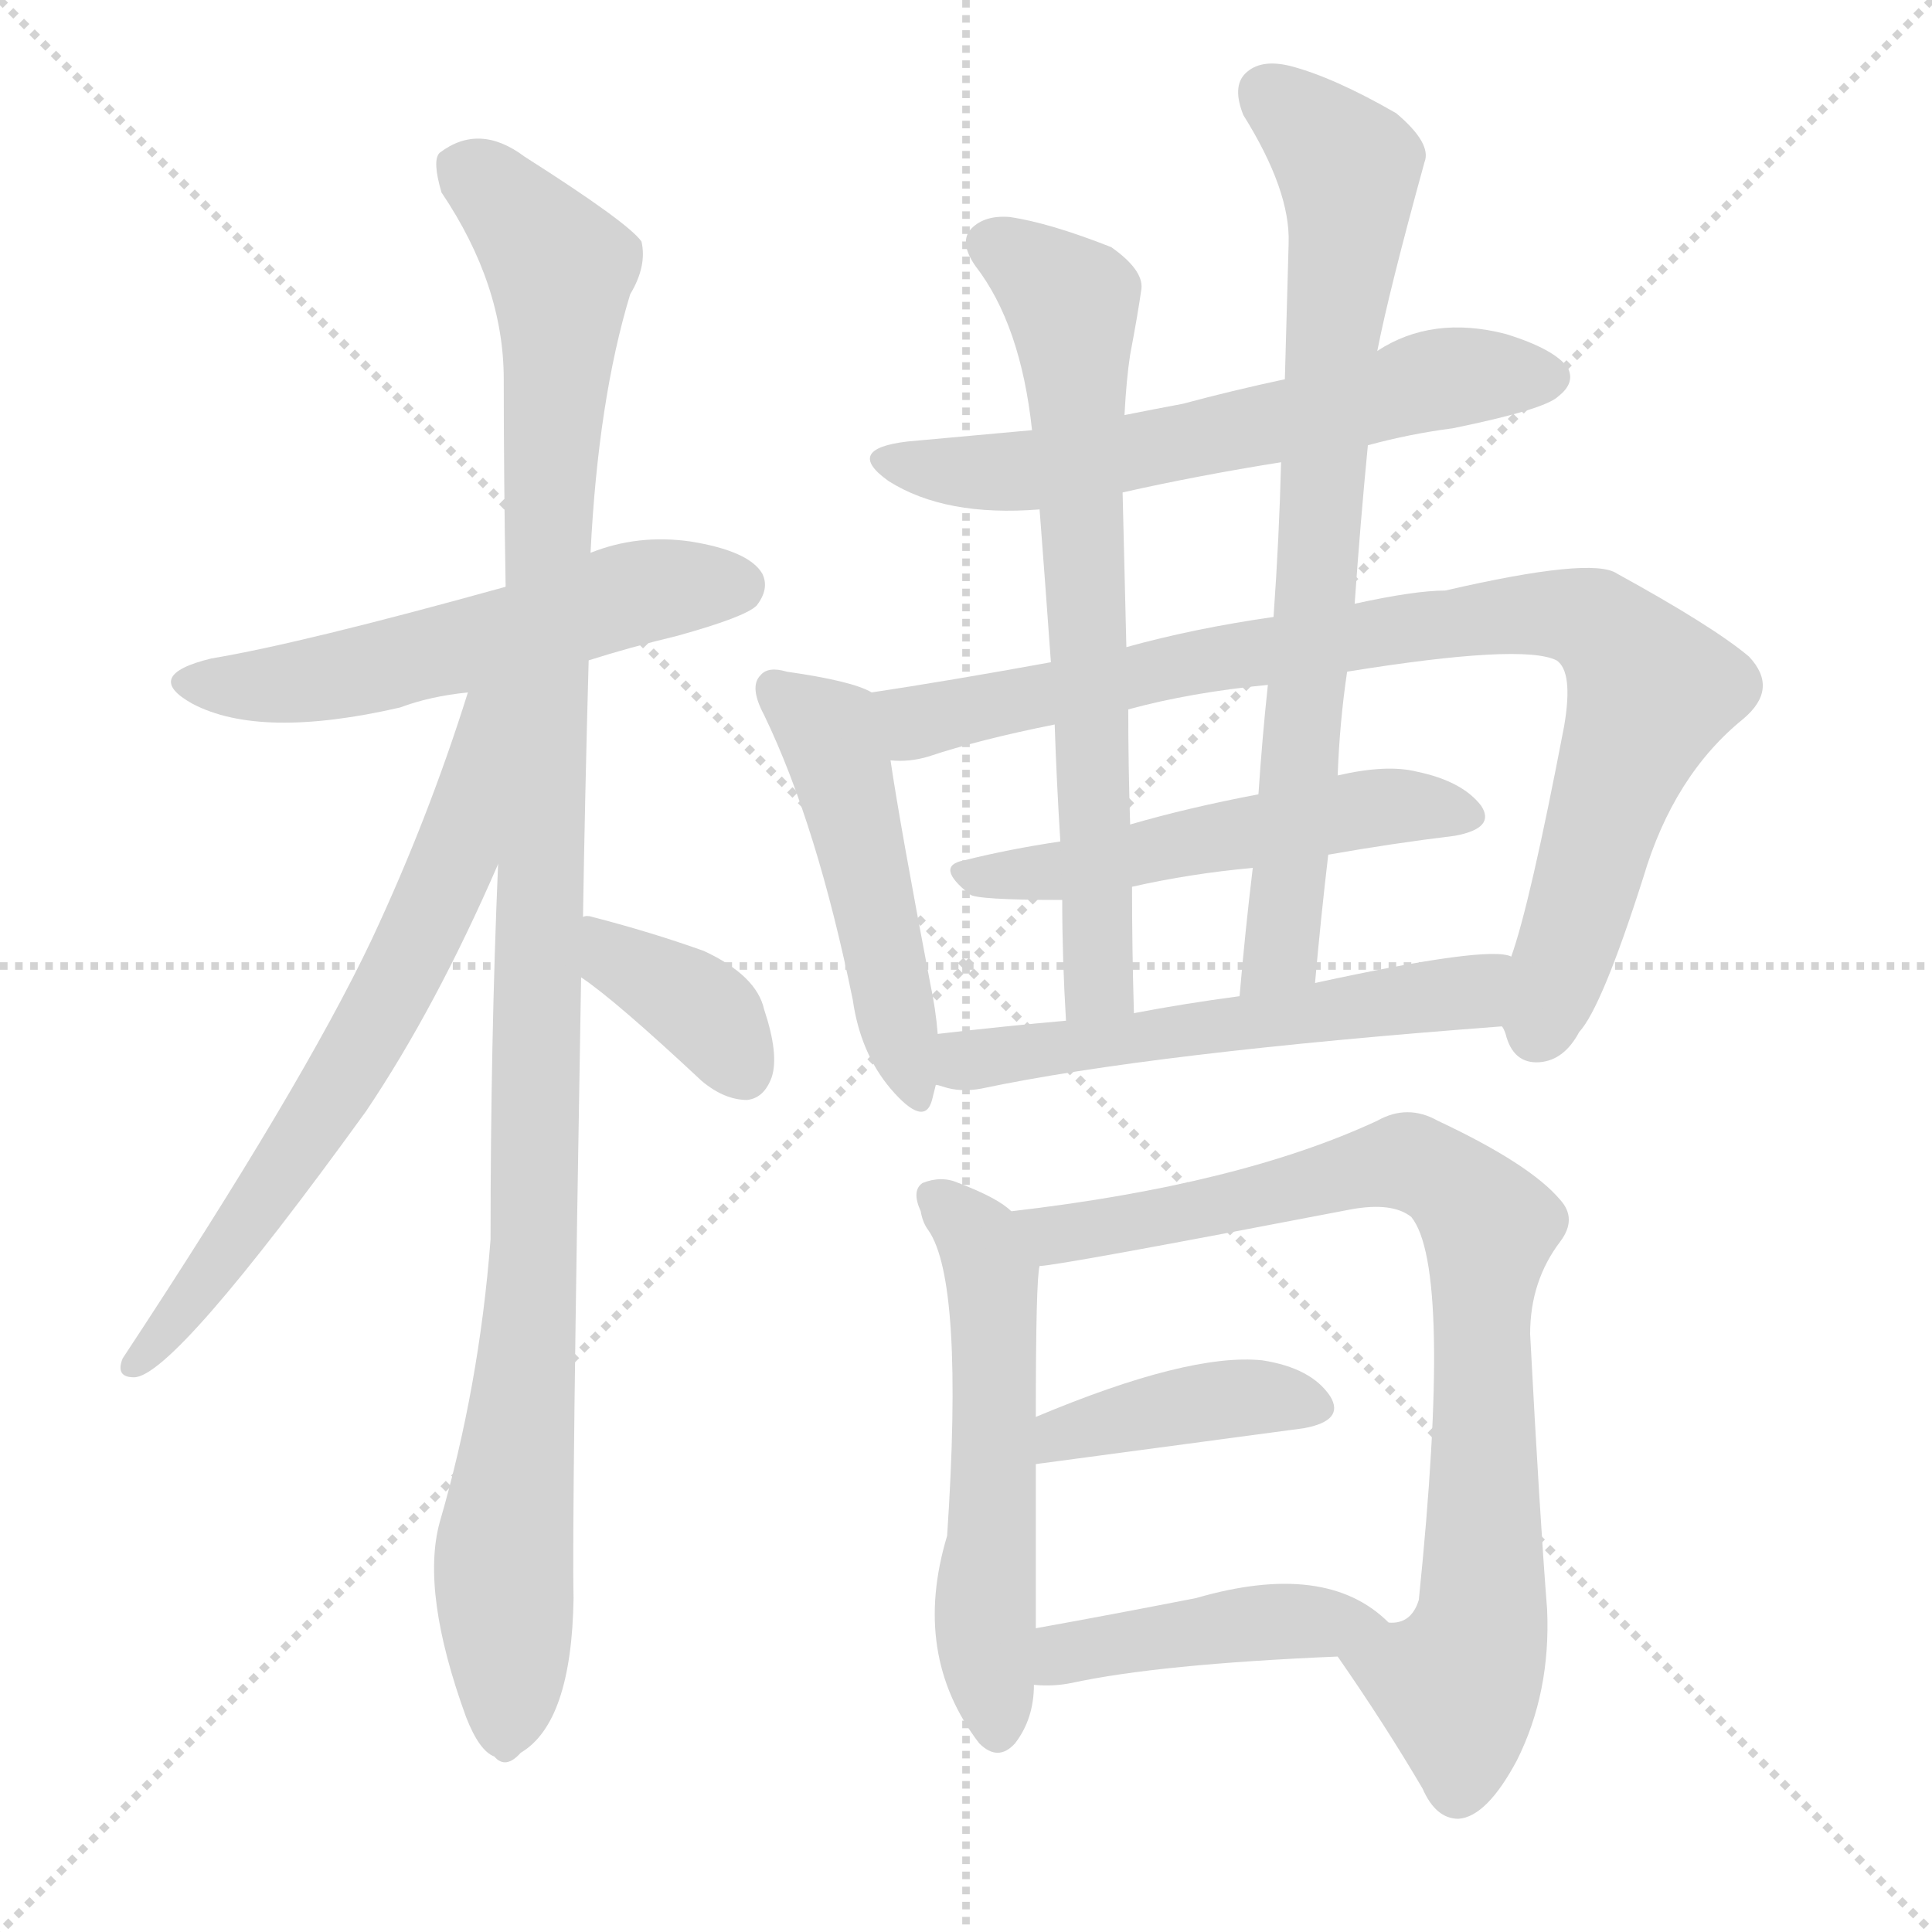
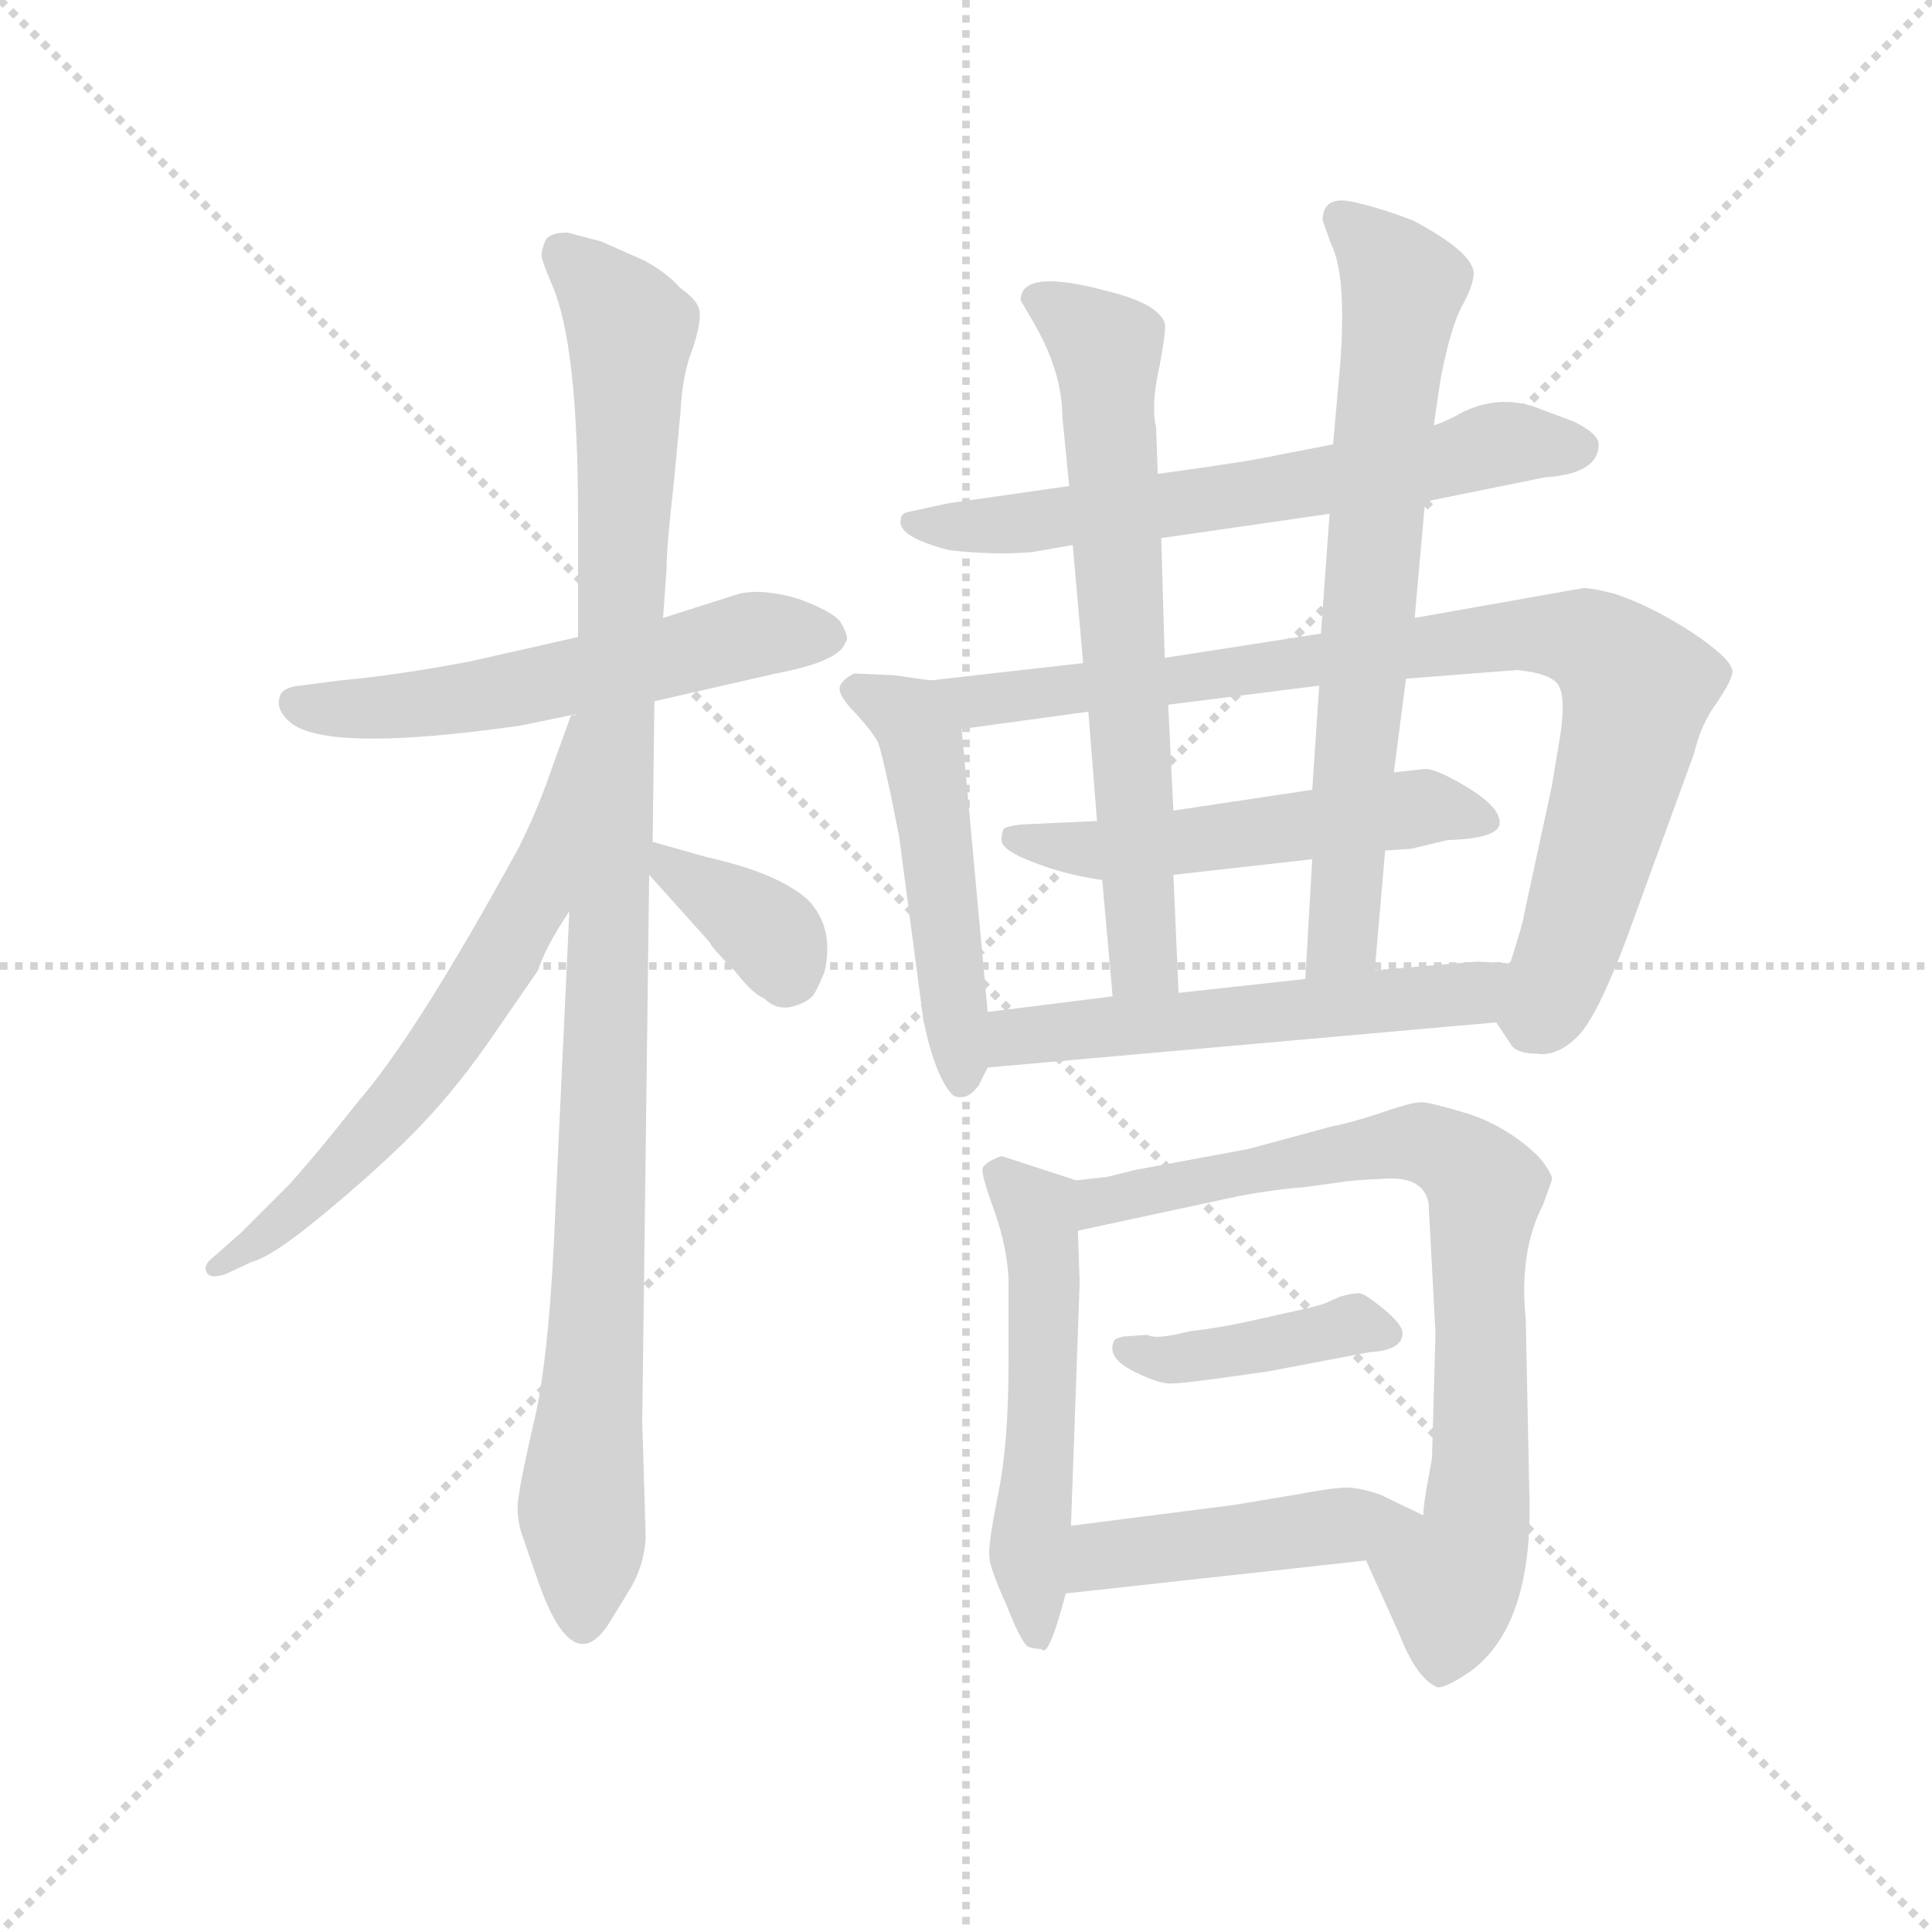
<svg xmlns="http://www.w3.org/2000/svg" version="1.1" viewBox="0 0 1024 1024">
  <g stroke="lightgray" stroke-dasharray="1,1" stroke-width="1" transform="scale(4, 4)">
    <line x1="0" y1="0" x2="256" y2="256" />
    <line x1="256" y1="0" x2="0" y2="256" />
    <line x1="128" y1="0" x2="128" y2="256" />
    <line x1="0" y1="128" x2="256" y2="128" />
  </g>
-   <g transform="scale(1, -1) translate(0, -900)">
+   <g transform="scale(0.92, -0.92) translate(60, -830)">
    <style type="text/css">
      
        @keyframes keyframes0 {
          from {
            stroke: blue;
-             stroke-dashoffset: 550;
+             stroke-dashoffset: 565;
+             stroke-width: 128;
+           }
+           65% {
+             animation-timing-function: step-end;
+             stroke: blue;
+             stroke-dashoffset: 0;
+             stroke-width: 128;
+           }
+           to {
+             stroke: black;
+             stroke-width: 1024;
+           }
+         }
+         #make-me-a-hanzi-animation-0 {
+           animation: keyframes0 0.71s both;
+           animation-delay: 0s;
+           animation-timing-function: linear;
+         }
+       
+         @keyframes keyframes1 {
+           from {
+             stroke: blue;
+             stroke-dashoffset: 1058;
+             stroke-width: 128;
+           }
+           77% {
+             animation-timing-function: step-end;
+             stroke: blue;
+             stroke-dashoffset: 0;
+             stroke-width: 128;
+           }
+           to {
+             stroke: black;
+             stroke-width: 1024;
+           }
+         }
+         #make-me-a-hanzi-animation-1 {
+           animation: keyframes1 1.111s both;
+           animation-delay: 0.71s;
+           animation-timing-function: linear;
+         }
+       
+         @keyframes keyframes2 {
+           from {
+             stroke: blue;
+             stroke-dashoffset: 640;
+             stroke-width: 128;
+           }
+           68% {
+             animation-timing-function: step-end;
+             stroke: blue;
+             stroke-dashoffset: 0;
+             stroke-width: 128;
+           }
+           to {
+             stroke: black;
+             stroke-width: 1024;
+           }
+         }
+         #make-me-a-hanzi-animation-2 {
+           animation: keyframes2 0.771s both;
+           animation-delay: 1.821s;
+           animation-timing-function: linear;
+         }
+       
+         @keyframes keyframes3 {
+           from {
+             stroke: blue;
+             stroke-dashoffset: 364;
+             stroke-width: 128;
+           }
+           54% {
+             animation-timing-function: step-end;
+             stroke: blue;
+             stroke-dashoffset: 0;
+             stroke-width: 128;
+           }
+           to {
+             stroke: black;
+             stroke-width: 1024;
+           }
+         }
+         #make-me-a-hanzi-animation-3 {
+           animation: keyframes3 0.546s both;
+           animation-delay: 2.592s;
+           animation-timing-function: linear;
+         }
+       
+         @keyframes keyframes4 {
+           from {
+             stroke: blue;
+             stroke-dashoffset: 646;
+             stroke-width: 128;
+           }
+           68% {
+             animation-timing-function: step-end;
+             stroke: blue;
+             stroke-dashoffset: 0;
+             stroke-width: 128;
+           }
+           to {
+             stroke: black;
+             stroke-width: 1024;
+           }
+         }
+         #make-me-a-hanzi-animation-4 {
+           animation: keyframes4 0.776s both;
+           animation-delay: 3.138s;
+           animation-timing-function: linear;
+         }
+       
+         @keyframes keyframes5 {
+           from {
+             stroke: blue;
+             stroke-dashoffset: 501;
+             stroke-width: 128;
+           }
+           62% {
+             animation-timing-function: step-end;
+             stroke: blue;
+             stroke-dashoffset: 0;
+             stroke-width: 128;
+           }
+           to {
+             stroke: black;
+             stroke-width: 1024;
+           }
+         }
+         #make-me-a-hanzi-animation-5 {
+           animation: keyframes5 0.658s both;
+           animation-delay: 3.914s;
+           animation-timing-function: linear;
+         }
+       
+         @keyframes keyframes6 {
+           from {
+             stroke: blue;
+             stroke-dashoffset: 877;
+             stroke-width: 128;
+           }
+           74% {
+             animation-timing-function: step-end;
+             stroke: blue;
+             stroke-dashoffset: 0;
+             stroke-width: 128;
+           }
+           to {
+             stroke: black;
+             stroke-width: 1024;
+           }
+         }
+         #make-me-a-hanzi-animation-6 {
+           animation: keyframes6 0.964s both;
+           animation-delay: 4.571s;
+           animation-timing-function: linear;
+         }
+       
+         @keyframes keyframes7 {
+           from {
+             stroke: blue;
+             stroke-dashoffset: 529;
+             stroke-width: 128;
+           }
+           63% {
+             animation-timing-function: step-end;
+             stroke: blue;
+             stroke-dashoffset: 0;
+             stroke-width: 128;
+           }
+           to {
+             stroke: black;
+             stroke-width: 1024;
+           }
+         }
+         #make-me-a-hanzi-animation-7 {
+           animation: keyframes7 0.681s both;
+           animation-delay: 5.535s;
+           animation-timing-function: linear;
+         }
+       
+         @keyframes keyframes8 {
+           from {
+             stroke: blue;
+             stroke-dashoffset: 675;
+             stroke-width: 128;
+           }
+           69% {
+             animation-timing-function: step-end;
+             stroke: blue;
+             stroke-dashoffset: 0;
+             stroke-width: 128;
+           }
+           to {
+             stroke: black;
+             stroke-width: 1024;
+           }
+         }
+         #make-me-a-hanzi-animation-8 {
+           animation: keyframes8 0.799s both;
+           animation-delay: 6.215s;
+           animation-timing-function: linear;
+         }
+       
+         @keyframes keyframes9 {
+           from {
+             stroke: blue;
+             stroke-dashoffset: 708;
+             stroke-width: 128;
+           }
+           70% {
+             animation-timing-function: step-end;
+             stroke: blue;
+             stroke-dashoffset: 0;
+             stroke-width: 128;
+           }
+           to {
+             stroke: black;
+             stroke-width: 1024;
+           }
+         }
+         #make-me-a-hanzi-animation-9 {
+           animation: keyframes9 0.826s both;
+           animation-delay: 7.015s;
+           animation-timing-function: linear;
+         }
+       
+         @keyframes keyframes10 {
+           from {
+             stroke: blue;
+             stroke-dashoffset: 554;
            stroke-width: 128;
          }
          64% {
            animation-timing-function: step-end;
            stroke: blue;
            stroke-dashoffset: 0;
            stroke-width: 128;
          }
          to {
            stroke: black;
            stroke-width: 1024;
          }
        }
-         #make-me-a-hanzi-animation-0 {
-           animation: keyframes0 0.698s both;
-           animation-delay: 0s;
-           animation-timing-function: linear;
-         }
-       
-         @keyframes keyframes1 {
-           from {
-             stroke: blue;
-             stroke-dashoffset: 1107;
-             stroke-width: 128;
-           }
-           78% {
-             animation-timing-function: step-end;
-             stroke: blue;
-             stroke-dashoffset: 0;
-             stroke-width: 128;
-           }
-           to {
-             stroke: black;
-             stroke-width: 1024;
-           }
-         }
-         #make-me-a-hanzi-animation-1 {
-           animation: keyframes1 1.151s both;
-           animation-delay: 0.698s;
-           animation-timing-function: linear;
-         }
-       
-         @keyframes keyframes2 {
-           from {
-             stroke: blue;
-             stroke-dashoffset: 666;
-             stroke-width: 128;
-           }
-           68% {
-             animation-timing-function: step-end;
-             stroke: blue;
-             stroke-dashoffset: 0;
-             stroke-width: 128;
-           }
-           to {
-             stroke: black;
-             stroke-width: 1024;
-           }
-         }
-         #make-me-a-hanzi-animation-2 {
-           animation: keyframes2 0.792s both;
-           animation-delay: 1.848s;
-           animation-timing-function: linear;
-         }
-       
-         @keyframes keyframes3 {
-           from {
-             stroke: blue;
-             stroke-dashoffset: 370;
-             stroke-width: 128;
-           }
-           55% {
-             animation-timing-function: step-end;
-             stroke: blue;
-             stroke-dashoffset: 0;
-             stroke-width: 128;
-           }
-           to {
-             stroke: black;
-             stroke-width: 1024;
-           }
-         }
-         #make-me-a-hanzi-animation-3 {
-           animation: keyframes3 0.551s both;
-           animation-delay: 2.64s;
-           animation-timing-function: linear;
-         }
-       
-         @keyframes keyframes4 {
-           from {
-             stroke: blue;
-             stroke-dashoffset: 610;
-             stroke-width: 128;
-           }
-           67% {
-             animation-timing-function: step-end;
-             stroke: blue;
-             stroke-dashoffset: 0;
-             stroke-width: 128;
-           }
-           to {
-             stroke: black;
-             stroke-width: 1024;
-           }
-         }
-         #make-me-a-hanzi-animation-4 {
-           animation: keyframes4 0.746s both;
-           animation-delay: 3.192s;
-           animation-timing-function: linear;
-         }
-       
-         @keyframes keyframes5 {
-           from {
-             stroke: blue;
-             stroke-dashoffset: 487;
-             stroke-width: 128;
-           }
-           61% {
-             animation-timing-function: step-end;
-             stroke: blue;
-             stroke-dashoffset: 0;
-             stroke-width: 128;
-           }
-           to {
-             stroke: black;
-             stroke-width: 1024;
-           }
-         }
-         #make-me-a-hanzi-animation-5 {
-           animation: keyframes5 0.646s both;
-           animation-delay: 3.938s;
-           animation-timing-function: linear;
-         }
-       
-         @keyframes keyframes6 {
-           from {
-             stroke: blue;
-             stroke-dashoffset: 879;
-             stroke-width: 128;
-           }
-           74% {
-             animation-timing-function: step-end;
-             stroke: blue;
-             stroke-dashoffset: 0;
-             stroke-width: 128;
-           }
-           to {
-             stroke: black;
-             stroke-width: 1024;
-           }
-         }
-         #make-me-a-hanzi-animation-6 {
-           animation: keyframes6 0.965s both;
-           animation-delay: 4.584s;
-           animation-timing-function: linear;
-         }
-       
-         @keyframes keyframes7 {
-           from {
-             stroke: blue;
-             stroke-dashoffset: 524;
+         #make-me-a-hanzi-animation-10 {
+           animation: keyframes10 0.701s both;
+           animation-delay: 7.841s;
+           animation-timing-function: linear;
+         }
+       
+         @keyframes keyframes11 {
+           from {
+             stroke: blue;
+             stroke-dashoffset: 531;
            stroke-width: 128;
          }
          63% {
            animation-timing-function: step-end;
            stroke: blue;
            stroke-dashoffset: 0;
            stroke-width: 128;
          }
          to {
            stroke: black;
            stroke-width: 1024;
          }
        }
-         #make-me-a-hanzi-animation-7 {
-           animation: keyframes7 0.676s both;
-           animation-delay: 5.55s;
-           animation-timing-function: linear;
-         }
-       
-         @keyframes keyframes8 {
-           from {
-             stroke: blue;
-             stroke-dashoffset: 685;
-             stroke-width: 128;
-           }
-           69% {
-             animation-timing-function: step-end;
-             stroke: blue;
-             stroke-dashoffset: 0;
-             stroke-width: 128;
-           }
-           to {
-             stroke: black;
-             stroke-width: 1024;
-           }
-         }
-         #make-me-a-hanzi-animation-8 {
-           animation: keyframes8 0.807s both;
-           animation-delay: 6.226s;
-           animation-timing-function: linear;
-         }
-       
-         @keyframes keyframes9 {
-           from {
-             stroke: blue;
-             stroke-dashoffset: 755;
-             stroke-width: 128;
-           }
-           71% {
-             animation-timing-function: step-end;
-             stroke: blue;
-             stroke-dashoffset: 0;
-             stroke-width: 128;
-           }
-           to {
-             stroke: black;
-             stroke-width: 1024;
-           }
-         }
-         #make-me-a-hanzi-animation-9 {
-           animation: keyframes9 0.864s both;
-           animation-delay: 7.034s;
-           animation-timing-function: linear;
-         }
-       
-         @keyframes keyframes10 {
-           from {
-             stroke: blue;
-             stroke-dashoffset: 560;
-             stroke-width: 128;
-           }
-           65% {
-             animation-timing-function: step-end;
-             stroke: blue;
-             stroke-dashoffset: 0;
-             stroke-width: 128;
-           }
-           to {
-             stroke: black;
-             stroke-width: 1024;
-           }
-         }
-         #make-me-a-hanzi-animation-10 {
-           animation: keyframes10 0.706s both;
-           animation-delay: 7.898s;
-           animation-timing-function: linear;
-         }
-       
-         @keyframes keyframes11 {
-           from {
-             stroke: blue;
-             stroke-dashoffset: 549;
-             stroke-width: 128;
-           }
-           64% {
-             animation-timing-function: step-end;
-             stroke: blue;
-             stroke-dashoffset: 0;
-             stroke-width: 128;
-           }
-           to {
-             stroke: black;
-             stroke-width: 1024;
-           }
-         }
        #make-me-a-hanzi-animation-11 {
-           animation: keyframes11 0.697s both;
-           animation-delay: 8.604s;
+           animation: keyframes11 0.682s both;
+           animation-delay: 8.542s;
          animation-timing-function: linear;
        }
      
        @keyframes keyframes12 {
          from {
            stroke: blue;
-             stroke-dashoffset: 821;
-             stroke-width: 128;
-           }
-           73% {
+             stroke-dashoffset: 782;
+             stroke-width: 128;
+           }
+           72% {
            animation-timing-function: step-end;
            stroke: blue;
            stroke-dashoffset: 0;
            stroke-width: 128;
          }
          to {
            stroke: black;
            stroke-width: 1024;
          }
        }
        #make-me-a-hanzi-animation-12 {
-           animation: keyframes12 0.918s both;
-           animation-delay: 9.3s;
+           animation: keyframes12 0.886s both;
+           animation-delay: 9.224s;
          animation-timing-function: linear;
        }
      
        @keyframes keyframes13 {
          from {
            stroke: blue;
-             stroke-dashoffset: 404;
+             stroke-dashoffset: 412;
            stroke-width: 128;
          }
          57% {
            animation-timing-function: step-end;
            stroke: blue;
            stroke-dashoffset: 0;
            stroke-width: 128;
          }
          to {
            stroke: black;
            stroke-width: 1024;
          }
        }
        #make-me-a-hanzi-animation-13 {
-           animation: keyframes13 0.579s both;
-           animation-delay: 10.219s;
+           animation: keyframes13 0.585s both;
+           animation-delay: 10.11s;
          animation-timing-function: linear;
        }
      
        @keyframes keyframes14 {
          from {
            stroke: blue;
-             stroke-dashoffset: 437;
-             stroke-width: 128;
-           }
-           59% {
+             stroke-dashoffset: 455;
+             stroke-width: 128;
+           }
+           60% {
            animation-timing-function: step-end;
            stroke: blue;
            stroke-dashoffset: 0;
            stroke-width: 128;
          }
          to {
            stroke: black;
            stroke-width: 1024;
          }
        }
        #make-me-a-hanzi-animation-14 {
-           animation: keyframes14 0.606s both;
-           animation-delay: 10.797s;
+           animation: keyframes14 0.62s both;
+           animation-delay: 10.696s;
          animation-timing-function: linear;
        }
      
    </style>
-     <path d="M 312 550 Q 334 557 359 563 Q 395 573 401 579 Q 408 588 404 596 Q 397 608 366 613 Q 338 617 313 607 L 268 589 Q 160 559 112 551 Q 75 542 102 527 Q 138 508 212 525 Q 228 531 248 533 L 312 550 Z" fill="lightgray" />
-     <path d="M 309 414 Q 310 477 312 550 L 313 607 Q 317 688 334 744 Q 343 759 340 772 Q 333 782 278 817 Q 254 835 233 819 Q 229 815 234 798 Q 267 749 267 699 Q 267 647 268 589 L 264 442 Q 260 348 260 243 Q 254 165 233 93 Q 223 56 247 -10 Q 254 -28 262 -31 Q 268 -38 276 -29 Q 303 -13 304 53 Q 303 93 308 382 L 309 414 Z" fill="lightgray" />
-     <path d="M 248 533 Q 227 466 197 402 Q 160 324 65 180 Q 61 170 71 170 Q 92 170 194 311 Q 231 366 264 442 C 318 565 257 562 248 533 Z" fill="lightgray" />
-     <path d="M 308 382 Q 326 370 372 327 Q 384 317 396 317 Q 405 318 409 329 Q 413 341 405 365 Q 401 383 373 396 Q 345 406 314 414 Q 311 415 309 414 C 279 413 283 399 308 382 Z" fill="lightgray" />
-     <path d="M 725 664 Q 747 670 770 673 Q 819 683 826 690 Q 835 697 831 705 Q 824 715 798 723 Q 759 733 730 714 L 681 699 Q 653 693 627 686 Q 611 683 596 680 L 547 672 Q 514 669 481 666 Q 447 662 471 645 Q 501 626 551 630 L 595 639 Q 635 648 679 655 L 725 664 Z" fill="lightgray" />
-     <path d="M 462 533 Q 452 539 417 544 Q 407 547 403 542 Q 397 536 405 521 Q 433 463 452 370 Q 456 342 472 323 Q 490 302 494 317 Q 495 321 496 325 L 497 352 Q 496 365 493 379 Q 477 463 472 497 C 467 527 467 531 462 533 Z" fill="lightgray" />
-     <path d="M 557 549 Q 502 539 462 533 C 432 528 442 494 472 497 Q 482 496 492 499 Q 519 508 559 516 L 598 524 Q 631 533 672 537 L 714 544 Q 807 559 825 550 Q 834 544 829 515 Q 811 421 801 393 C 792 364 792 363 796 356 Q 797 355 798 352 Q 802 336 816 337 Q 829 338 837 353 Q 849 366 871 435 Q 887 489 924 519 Q 943 535 927 552 Q 908 568 857 596 Q 844 605 766 587 Q 750 587 718 580 L 675 573 Q 633 567 597 557 L 557 549 Z" fill="lightgray" />
-     <path d="M 667 479 Q 630 472 599 463 L 562 454 Q 535 450 511 444 Q 495 441 514 426 Q 517 423 563 423 L 600 430 Q 631 437 664 440 L 704 447 Q 738 453 771 457 Q 793 461 785 473 Q 775 486 751 491 Q 735 495 709 489 L 667 479 Z" fill="lightgray" />
-     <path d="M 596 680 Q 597 699 599 712 Q 603 733 605 747 Q 606 757 589 769 Q 556 782 535 785 Q 522 786 515 779 Q 508 772 517 759 Q 541 728 547 672 L 551 630 Q 554 591 557 549 L 559 516 Q 560 486 562 454 L 563 423 Q 563 392 565 359 C 567 329 602 333 601 363 Q 600 397 600 430 L 599 463 Q 598 494 598 524 L 597 557 Q 596 599 595 639 L 596 680 Z" fill="lightgray" />
-     <path d="M 718 580 Q 721 623 725 664 L 730 714 Q 736 745 755 814 Q 759 824 740 840 Q 707 859 684 865 Q 668 869 660 861 Q 653 854 659 839 Q 684 799 683 771 Q 682 737 681 699 L 679 655 Q 678 615 675 573 L 672 537 Q 669 509 667 479 L 664 440 Q 660 407 657 372 C 654 342 694 349 697 379 Q 700 413 704 447 L 709 489 Q 710 517 714 544 L 718 580 Z" fill="lightgray" />
-     <path d="M 496 325 Q 497 325 500 324 Q 509 321 520 323 Q 610 342 796 356 C 826 358 831 389 801 393 Q 789 399 697 379 L 657 372 Q 627 368 601 363 L 565 359 Q 531 356 497 352 C 467 349 467 332 496 325 Z" fill="lightgray" />
-     <path d="M 536 258 Q 529 265 508 273 Q 499 277 489 273 Q 483 269 488 258 Q 489 252 492 248 Q 511 221 502 86 Q 483 23 519 -24 Q 529 -34 538 -24 Q 548 -11 548 7 L 549 37 Q 549 43 549 49 Q 549 92 549 124 L 549 149 Q 549 222 551 229 C 553 246 553 246 536 258 Z" fill="lightgray" />
-     <path d="M 709 22 Q 734 -14 754 -48 Q 761 -64 773 -64 Q 788 -63 804 -33 Q 822 3 820 47 Q 816 98 811 193 Q 811 221 827 242 Q 836 254 827 264 Q 811 283 762 306 Q 746 315 730 306 Q 657 272 536 258 C 506 254 521 225 551 229 Q 560 229 716 259 Q 738 263 748 255 Q 770 228 752 52 Q 748 39 736 40 C 711 24 709 23 709 22 Z" fill="lightgray" />
-     <path d="M 549 124 L 691 143 Q 713 147 705 160 Q 695 175 669 179 Q 630 183 549 149 C 521 137 519 120 549 124 Z" fill="lightgray" />
-     <path d="M 548 7 Q 558 6 568 8 Q 614 18 709 22 C 739 23 754 24 736 40 Q 703 73 634 53 Q 588 44 549 37 C 519 32 518 9 548 7 Z" fill="lightgray" />
+     <path d="M 317 426 L 387 442 Q 424 449 427 460 Q 430 462 424 472 Q 419 478 400 485 Q 380 491 366 488 L 322 474 L 273 463 L 211 449 Q 169 441 136 438 L 113 435 Q 102 434 101 428 Q 99 421 107 414 Q 128 396 240 412 L 269 418 L 317 426 Z" fill="lightgray" />
+     <path d="M 312 -56 L 310 11 L 314 326 L 316 345 L 317 426 L 322 474 L 324 502 Q 324 515 328 550 L 332 592 Q 333 614 339 629 Q 344 644 343 651 Q 342 657 332 664 Q 324 673 311 680 L 286 691 L 267 696 Q 256 696 254 691 Q 252 686 252 683 Q 252 680 258 666 Q 273 632 273 533 L 273 463 L 268 305 L 260 134 Q 257 56 249 17 Q 240 -22 239 -31 Q 237 -40 240 -52 L 250 -81 Q 270 -138 291 -105 L 302 -87 Q 311 -73 312 -56 Z" fill="lightgray" />
+     <path d="M 269 418 L 256 382 Q 249 362 239 342 Q 180 234 146 195 Q 124 167 107 148 L 78 119 L 62 105 Q 57 101 59 97 Q 61 93 70 96 L 85 103 Q 97 106 127 131 Q 156 155 177 176 Q 200 199 221 229 L 250 271 Q 254 284 268 305 C 284 330 287 444 272 418 L 269 418 Z" fill="lightgray" />
+     <path d="M 314 326 L 349 287 Q 350 284 363 271 Q 374 257 380 255 Q 387 248 396 250 Q 404 252 408 256 Q 410 258 415 270 Q 421 296 405 312 Q 388 327 348 336 L 316 345 C 291 352 294 348 314 326 Z" fill="lightgray" />
+     <path d="M 609 520 L 706 534 L 761 541 L 830 555 Q 861 557 861 574 Q 861 580 847 587 L 823 596 Q 800 603 778 590 Q 770 586 766 585 L 708 574 L 677 568 Q 659 564 607 557 L 556 550 L 486 540 L 463 535 Q 459 534 459 531 Q 456 521 487 513 Q 514 510 535 512 L 558 516 L 609 520 Z" fill="lightgray" />
+     <path d="M 509 247 L 494 410 C 492 436 492 436 476 438 L 455 441 L 432 442 Q 426 439 424 435 Q 422 430 433 419 Q 443 408 446 402 Q 448 396 453 373 L 458 348 L 472 242 Q 479 209 489 199 Q 497 195 504 205 L 509 215 L 509 247 Z" fill="lightgray" />
+     <path d="M 839 407 L 834 377 L 818 303 Q 818 300 810 275 C 801 246 800 243 802 241 L 810 229 Q 813 223 825 223 Q 837 221 849 233 Q 860 244 877 289 L 916 396 Q 920 413 929 425 Q 937 437 938 442 Q 939 447 928 456 Q 917 465 901 474 Q 885 483 870 488 Q 854 492 851 491 L 755 474 L 701 465 L 611 451 L 564 448 L 476 438 C 446 435 464 406 494 410 L 567 420 L 613 424 L 700 435 L 750 439 L 814 444 Q 834 442 838 435 Q 842 428 839 407 Z" fill="lightgray" />
+     <path d="M 738 340 L 753 341 L 774 346 Q 804 347 804 356 Q 804 365 786 376 Q 768 387 761 387 L 743 385 L 696 375 L 616 363 L 572 357 L 528 355 Q 521 354 519 353 Q 517 352 517 346 Q 517 340 536 333 Q 554 326 575 323 L 616 326 L 696 335 L 738 340 Z" fill="lightgray" />
+     <path d="M 616 363 L 613 424 L 611 451 L 609 520 L 607 557 L 606 584 Q 603 597 608 619 Q 612 640 611 644 Q 607 655 579 662 Q 528 676 528 657 L 535 645 Q 552 616 552 590 L 556 550 L 558 516 L 564 448 L 567 420 L 572 357 L 575 323 L 581 256 C 584 226 620 228 619 258 L 616 326 L 616 363 Z" fill="lightgray" />
+     <path d="M 732 271 L 738 340 L 743 385 L 750 439 L 755 474 L 761 541 L 766 585 L 770 612 Q 776 643 783 655 Q 789 666 789 673 Q 788 685 754 703 Q 733 711 718 714 Q 702 717 702 703 L 707 689 Q 716 671 712 619 L 708 574 L 706 534 L 701 465 L 700 435 L 696 375 L 696 335 L 692 266 C 690 236 729 241 732 271 Z" fill="lightgray" />
+     <path d="M 810 275 L 791 276 L 732 271 L 692 266 L 619 258 L 581 256 L 509 247 C 479 243 479 212 509 215 L 802 241 C 832 244 840 273 810 275 Z" fill="lightgray" />
+     <path d="M 557 -49 L 562 91 L 561 121 C 560 150 560 150 560 150 L 517 164 Q 506 160 506 156 Q 506 151 513 132 Q 520 112 521 94 L 521 44 Q 521 -2 515 -31 Q 509 -61 510 -67 Q 510 -73 520 -95 Q 529 -118 533 -119 Q 537 -120 540 -120 Q 544 -126 554 -88 L 557 -49 Z" fill="lightgray" />
+     <path d="M 561 121 L 654 141 Q 676 145 691 146 L 713 149 Q 717 150 739 151 Q 760 152 763 137 L 767 62 L 765 -10 L 763 -21 Q 760 -37 760 -43 C 756 -73 715 -42 727 -69 L 746 -111 Q 756 -137 768 -142 Q 772 -143 787 -133 Q 824 -106 821 -28 L 819 70 Q 815 109 829 136 L 834 150 Q 835 153 827 163 Q 810 180 787 188 Q 764 195 759 195 Q 753 195 736 189 Q 718 183 707 181 L 659 168 L 594 156 L 578 152 L 560 150 C 530 147 532 115 561 121 Z" fill="lightgray" />
+     <path d="M 671 40 L 729 51 Q 748 52 748 62 Q 748 67 737 76 Q 726 85 723 85 Q 719 85 712 83 L 703 79 Q 697 77 683 74 L 656 68 Q 642 65 625 63 Q 606 58 601 61 L 587 60 Q 583 59 582 58 Q 577 48 593 40 Q 609 32 616 33 Q 623 33 671 40 Z" fill="lightgray" />
+     <path d="M 760 -43 L 735 -31 Q 723 -27 716 -27 Q 708 -27 687 -31 L 651 -37 L 557 -49 C 527 -53 524 -91 554 -88 L 727 -69 C 757 -66 787 -56 760 -43 Z" fill="lightgray" />
    <clipPath id="make-me-a-hanzi-clip-0">
-       <path d="M 312 550 Q 334 557 359 563 Q 395 573 401 579 Q 408 588 404 596 Q 397 608 366 613 Q 338 617 313 607 L 268 589 Q 160 559 112 551 Q 75 542 102 527 Q 138 508 212 525 Q 228 531 248 533 L 312 550 Z" />
-     </clipPath>
-     <path clip-path="url(#make-me-a-hanzi-clip-0)" d="M 104 540 L 135 536 L 179 541 L 328 584 L 391 590" fill="none" id="make-me-a-hanzi-animation-0" stroke-dasharray="422 844" stroke-linecap="round" />
+       <path d="M 317 426 L 387 442 Q 424 449 427 460 Q 430 462 424 472 Q 419 478 400 485 Q 380 491 366 488 L 322 474 L 273 463 L 211 449 Q 169 441 136 438 L 113 435 Q 102 434 101 428 Q 99 421 107 414 Q 128 396 240 412 L 269 418 L 317 426 Z" />
+     </clipPath>
+     <path clip-path="url(#make-me-a-hanzi-clip-0)" d="M 111 424 L 203 426 L 366 463 L 416 464" fill="none" id="make-me-a-hanzi-animation-0" stroke-dasharray="437 874" stroke-linecap="round" />
    <clipPath id="make-me-a-hanzi-clip-1">
-       <path d="M 309 414 Q 310 477 312 550 L 313 607 Q 317 688 334 744 Q 343 759 340 772 Q 333 782 278 817 Q 254 835 233 819 Q 229 815 234 798 Q 267 749 267 699 Q 267 647 268 589 L 264 442 Q 260 348 260 243 Q 254 165 233 93 Q 223 56 247 -10 Q 254 -28 262 -31 Q 268 -38 276 -29 Q 303 -13 304 53 Q 303 93 308 382 L 309 414 Z" />
-     </clipPath>
-     <path clip-path="url(#make-me-a-hanzi-clip-1)" d="M 245 812 L 297 758 L 284 248 L 267 81 L 267 -17" fill="none" id="make-me-a-hanzi-animation-1" stroke-dasharray="979 1958" stroke-linecap="round" />
+       <path d="M 312 -56 L 310 11 L 314 326 L 316 345 L 317 426 L 322 474 L 324 502 Q 324 515 328 550 L 332 592 Q 333 614 339 629 Q 344 644 343 651 Q 342 657 332 664 Q 324 673 311 680 L 286 691 L 267 696 Q 256 696 254 691 Q 252 686 252 683 Q 252 680 258 666 Q 273 632 273 533 L 273 463 L 268 305 L 260 134 Q 257 56 249 17 Q 240 -22 239 -31 Q 237 -40 240 -52 L 250 -81 Q 270 -138 291 -105 L 302 -87 Q 311 -73 312 -56 Z" />
+     </clipPath>
+     <path clip-path="url(#make-me-a-hanzi-clip-1)" d="M 264 684 L 303 640 L 285 82 L 275 -33 L 277 -102" fill="none" id="make-me-a-hanzi-animation-1" stroke-dasharray="930 1860" stroke-linecap="round" />
    <clipPath id="make-me-a-hanzi-clip-2">
-       <path d="M 248 533 Q 227 466 197 402 Q 160 324 65 180 Q 61 170 71 170 Q 92 170 194 311 Q 231 366 264 442 C 318 565 257 562 248 533 Z" />
-     </clipPath>
-     <path clip-path="url(#make-me-a-hanzi-clip-2)" d="M 264 530 L 254 523 L 243 451 L 202 362 L 131 250 L 71 177" fill="none" id="make-me-a-hanzi-animation-2" stroke-dasharray="538 1076" stroke-linecap="round" />
+       <path d="M 269 418 L 256 382 Q 249 362 239 342 Q 180 234 146 195 Q 124 167 107 148 L 78 119 L 62 105 Q 57 101 59 97 Q 61 93 70 96 L 85 103 Q 97 106 127 131 Q 156 155 177 176 Q 200 199 221 229 L 250 271 Q 254 284 268 305 C 284 330 287 444 272 418 L 269 418 Z" />
+     </clipPath>
+     <path clip-path="url(#make-me-a-hanzi-clip-2)" d="M 269 411 L 246 310 L 201 235 L 161 184 L 111 134 L 65 99" fill="none" id="make-me-a-hanzi-animation-2" stroke-dasharray="512 1024" stroke-linecap="round" />
    <clipPath id="make-me-a-hanzi-clip-3">
-       <path d="M 308 382 Q 326 370 372 327 Q 384 317 396 317 Q 405 318 409 329 Q 413 341 405 365 Q 401 383 373 396 Q 345 406 314 414 Q 311 415 309 414 C 279 413 283 399 308 382 Z" />
-     </clipPath>
-     <path clip-path="url(#make-me-a-hanzi-clip-3)" d="M 312 409 L 327 391 L 375 362 L 394 333" fill="none" id="make-me-a-hanzi-animation-3" stroke-dasharray="242 484" stroke-linecap="round" />
+       <path d="M 314 326 L 349 287 Q 350 284 363 271 Q 374 257 380 255 Q 387 248 396 250 Q 404 252 408 256 Q 410 258 415 270 Q 421 296 405 312 Q 388 327 348 336 L 316 345 C 291 352 294 348 314 326 Z" />
+     </clipPath>
+     <path clip-path="url(#make-me-a-hanzi-clip-3)" d="M 320 340 L 386 290 L 392 266" fill="none" id="make-me-a-hanzi-animation-3" stroke-dasharray="236 472" stroke-linecap="round" />
    <clipPath id="make-me-a-hanzi-clip-4">
-       <path d="M 725 664 Q 747 670 770 673 Q 819 683 826 690 Q 835 697 831 705 Q 824 715 798 723 Q 759 733 730 714 L 681 699 Q 653 693 627 686 Q 611 683 596 680 L 547 672 Q 514 669 481 666 Q 447 662 471 645 Q 501 626 551 630 L 595 639 Q 635 648 679 655 L 725 664 Z" />
-     </clipPath>
-     <path clip-path="url(#make-me-a-hanzi-clip-4)" d="M 473 657 L 493 651 L 554 651 L 698 680 L 765 700 L 820 700" fill="none" id="make-me-a-hanzi-animation-4" stroke-dasharray="482 964" stroke-linecap="round" />
+       <path d="M 609 520 L 706 534 L 761 541 L 830 555 Q 861 557 861 574 Q 861 580 847 587 L 823 596 Q 800 603 778 590 Q 770 586 766 585 L 708 574 L 677 568 Q 659 564 607 557 L 556 550 L 486 540 L 463 535 Q 459 534 459 531 Q 456 521 487 513 Q 514 510 535 512 L 558 516 L 609 520 Z" />
+     </clipPath>
+     <path clip-path="url(#make-me-a-hanzi-clip-4)" d="M 465 529 L 529 528 L 738 558 L 803 574 L 851 572" fill="none" id="make-me-a-hanzi-animation-4" stroke-dasharray="518 1036" stroke-linecap="round" />
    <clipPath id="make-me-a-hanzi-clip-5">
-       <path d="M 462 533 Q 452 539 417 544 Q 407 547 403 542 Q 397 536 405 521 Q 433 463 452 370 Q 456 342 472 323 Q 490 302 494 317 Q 495 321 496 325 L 497 352 Q 496 365 493 379 Q 477 463 472 497 C 467 527 467 531 462 533 Z" />
-     </clipPath>
-     <path clip-path="url(#make-me-a-hanzi-clip-5)" d="M 411 535 L 441 508 L 484 322" fill="none" id="make-me-a-hanzi-animation-5" stroke-dasharray="359 718" stroke-linecap="round" />
+       <path d="M 509 247 L 494 410 C 492 436 492 436 476 438 L 455 441 L 432 442 Q 426 439 424 435 Q 422 430 433 419 Q 443 408 446 402 Q 448 396 453 373 L 458 348 L 472 242 Q 479 209 489 199 Q 497 195 504 205 L 509 215 L 509 247 Z" />
+     </clipPath>
+     <path clip-path="url(#make-me-a-hanzi-clip-5)" d="M 433 433 L 463 417 L 472 400 L 494 209" fill="none" id="make-me-a-hanzi-animation-5" stroke-dasharray="373 746" stroke-linecap="round" />
    <clipPath id="make-me-a-hanzi-clip-6">
-       <path d="M 557 549 Q 502 539 462 533 C 432 528 442 494 472 497 Q 482 496 492 499 Q 519 508 559 516 L 598 524 Q 631 533 672 537 L 714 544 Q 807 559 825 550 Q 834 544 829 515 Q 811 421 801 393 C 792 364 792 363 796 356 Q 797 355 798 352 Q 802 336 816 337 Q 829 338 837 353 Q 849 366 871 435 Q 887 489 924 519 Q 943 535 927 552 Q 908 568 857 596 Q 844 605 766 587 Q 750 587 718 580 L 675 573 Q 633 567 597 557 L 557 549 Z" />
-     </clipPath>
-     <path clip-path="url(#make-me-a-hanzi-clip-6)" d="M 469 528 L 486 517 L 742 567 L 804 575 L 844 571 L 875 534 L 814 353" fill="none" id="make-me-a-hanzi-animation-6" stroke-dasharray="751 1502" stroke-linecap="round" />
+       <path d="M 839 407 L 834 377 L 818 303 Q 818 300 810 275 C 801 246 800 243 802 241 L 810 229 Q 813 223 825 223 Q 837 221 849 233 Q 860 244 877 289 L 916 396 Q 920 413 929 425 Q 937 437 938 442 Q 939 447 928 456 Q 917 465 901 474 Q 885 483 870 488 Q 854 492 851 491 L 755 474 L 701 465 L 611 451 L 564 448 L 476 438 C 446 435 464 406 494 410 L 567 420 L 613 424 L 700 435 L 750 439 L 814 444 Q 834 442 838 435 Q 842 428 839 407 Z" />
+     </clipPath>
+     <path clip-path="url(#make-me-a-hanzi-clip-6)" d="M 484 436 L 502 426 L 820 465 L 864 456 L 883 434 L 881 417 L 846 289 L 822 238" fill="none" id="make-me-a-hanzi-animation-6" stroke-dasharray="749 1498" stroke-linecap="round" />
    <clipPath id="make-me-a-hanzi-clip-7">
-       <path d="M 667 479 Q 630 472 599 463 L 562 454 Q 535 450 511 444 Q 495 441 514 426 Q 517 423 563 423 L 600 430 Q 631 437 664 440 L 704 447 Q 738 453 771 457 Q 793 461 785 473 Q 775 486 751 491 Q 735 495 709 489 L 667 479 Z" />
-     </clipPath>
-     <path clip-path="url(#make-me-a-hanzi-clip-7)" d="M 512 435 L 553 436 L 721 471 L 754 473 L 775 467" fill="none" id="make-me-a-hanzi-animation-7" stroke-dasharray="396 792" stroke-linecap="round" />
+       <path d="M 738 340 L 753 341 L 774 346 Q 804 347 804 356 Q 804 365 786 376 Q 768 387 761 387 L 743 385 L 696 375 L 616 363 L 572 357 L 528 355 Q 521 354 519 353 Q 517 352 517 346 Q 517 340 536 333 Q 554 326 575 323 L 616 326 L 696 335 L 738 340 Z" />
+     </clipPath>
+     <path clip-path="url(#make-me-a-hanzi-clip-7)" d="M 525 348 L 571 340 L 759 365 L 795 358" fill="none" id="make-me-a-hanzi-animation-7" stroke-dasharray="401 802" stroke-linecap="round" />
    <clipPath id="make-me-a-hanzi-clip-8">
-       <path d="M 596 680 Q 597 699 599 712 Q 603 733 605 747 Q 606 757 589 769 Q 556 782 535 785 Q 522 786 515 779 Q 508 772 517 759 Q 541 728 547 672 L 551 630 Q 554 591 557 549 L 559 516 Q 560 486 562 454 L 563 423 Q 563 392 565 359 C 567 329 602 333 601 363 Q 600 397 600 430 L 599 463 Q 598 494 598 524 L 597 557 Q 596 599 595 639 L 596 680 Z" />
-     </clipPath>
-     <path clip-path="url(#make-me-a-hanzi-clip-8)" d="M 526 770 L 568 737 L 583 383 L 570 366" fill="none" id="make-me-a-hanzi-animation-8" stroke-dasharray="557 1114" stroke-linecap="round" />
+       <path d="M 616 363 L 613 424 L 611 451 L 609 520 L 607 557 L 606 584 Q 603 597 608 619 Q 612 640 611 644 Q 607 655 579 662 Q 528 676 528 657 L 535 645 Q 552 616 552 590 L 556 550 L 558 516 L 564 448 L 567 420 L 572 357 L 575 323 L 581 256 C 584 226 620 228 619 258 L 616 326 L 616 363 Z" />
+     </clipPath>
+     <path clip-path="url(#make-me-a-hanzi-clip-8)" d="M 539 657 L 577 630 L 599 276 L 587 263" fill="none" id="make-me-a-hanzi-animation-8" stroke-dasharray="547 1094" stroke-linecap="round" />
    <clipPath id="make-me-a-hanzi-clip-9">
-       <path d="M 718 580 Q 721 623 725 664 L 730 714 Q 736 745 755 814 Q 759 824 740 840 Q 707 859 684 865 Q 668 869 660 861 Q 653 854 659 839 Q 684 799 683 771 Q 682 737 681 699 L 679 655 Q 678 615 675 573 L 672 537 Q 669 509 667 479 L 664 440 Q 660 407 657 372 C 654 342 694 349 697 379 Q 700 413 704 447 L 709 489 Q 710 517 714 544 L 718 580 Z" />
-     </clipPath>
-     <path clip-path="url(#make-me-a-hanzi-clip-9)" d="M 671 851 L 715 811 L 715 795 L 680 401 L 663 379" fill="none" id="make-me-a-hanzi-animation-9" stroke-dasharray="627 1254" stroke-linecap="round" />
+       <path d="M 732 271 L 738 340 L 743 385 L 750 439 L 755 474 L 761 541 L 766 585 L 770 612 Q 776 643 783 655 Q 789 666 789 673 Q 788 685 754 703 Q 733 711 718 714 Q 702 717 702 703 L 707 689 Q 716 671 712 619 L 708 574 L 706 534 L 701 465 L 700 435 L 696 375 L 696 335 L 692 266 C 690 236 729 241 732 271 Z" />
+     </clipPath>
+     <path clip-path="url(#make-me-a-hanzi-clip-9)" d="M 713 704 L 748 665 L 714 293 L 698 273" fill="none" id="make-me-a-hanzi-animation-9" stroke-dasharray="580 1160" stroke-linecap="round" />
    <clipPath id="make-me-a-hanzi-clip-10">
-       <path d="M 496 325 Q 497 325 500 324 Q 509 321 520 323 Q 610 342 796 356 C 826 358 831 389 801 393 Q 789 399 697 379 L 657 372 Q 627 368 601 363 L 565 359 Q 531 356 497 352 C 467 349 467 332 496 325 Z" />
-     </clipPath>
-     <path clip-path="url(#make-me-a-hanzi-clip-10)" d="M 500 332 L 712 368 L 764 371 L 797 387" fill="none" id="make-me-a-hanzi-animation-10" stroke-dasharray="432 864" stroke-linecap="round" />
+       <path d="M 810 275 L 791 276 L 732 271 L 692 266 L 619 258 L 581 256 L 509 247 C 479 243 479 212 509 215 L 802 241 C 832 244 840 273 810 275 Z" />
+     </clipPath>
+     <path clip-path="url(#make-me-a-hanzi-clip-10)" d="M 516 220 L 531 233 L 777 256 L 805 270" fill="none" id="make-me-a-hanzi-animation-10" stroke-dasharray="426 852" stroke-linecap="round" />
    <clipPath id="make-me-a-hanzi-clip-11">
-       <path d="M 536 258 Q 529 265 508 273 Q 499 277 489 273 Q 483 269 488 258 Q 489 252 492 248 Q 511 221 502 86 Q 483 23 519 -24 Q 529 -34 538 -24 Q 548 -11 548 7 L 549 37 Q 549 43 549 49 Q 549 92 549 124 L 549 149 Q 549 222 551 229 C 553 246 553 246 536 258 Z" />
-     </clipPath>
-     <path clip-path="url(#make-me-a-hanzi-clip-11)" d="M 496 265 L 519 243 L 526 222 L 522 43 L 529 -17" fill="none" id="make-me-a-hanzi-animation-11" stroke-dasharray="421 842" stroke-linecap="round" />
+       <path d="M 557 -49 L 562 91 L 561 121 C 560 150 560 150 560 150 L 517 164 Q 506 160 506 156 Q 506 151 513 132 Q 520 112 521 94 L 521 44 Q 521 -2 515 -31 Q 509 -61 510 -67 Q 510 -73 520 -95 Q 529 -118 533 -119 Q 537 -120 540 -120 Q 544 -126 554 -88 L 557 -49 Z" />
+     </clipPath>
+     <path clip-path="url(#make-me-a-hanzi-clip-11)" d="M 516 154 L 533 139 L 541 113 L 541 22 L 533 -57 L 539 -111" fill="none" id="make-me-a-hanzi-animation-11" stroke-dasharray="403 806" stroke-linecap="round" />
    <clipPath id="make-me-a-hanzi-clip-12">
-       <path d="M 709 22 Q 734 -14 754 -48 Q 761 -64 773 -64 Q 788 -63 804 -33 Q 822 3 820 47 Q 816 98 811 193 Q 811 221 827 242 Q 836 254 827 264 Q 811 283 762 306 Q 746 315 730 306 Q 657 272 536 258 C 506 254 521 225 551 229 Q 560 229 716 259 Q 738 263 748 255 Q 770 228 752 52 Q 748 39 736 40 C 711 24 709 23 709 22 Z" />
-     </clipPath>
-     <path clip-path="url(#make-me-a-hanzi-clip-12)" d="M 545 257 L 561 246 L 595 250 L 748 284 L 785 257 L 785 40 L 772 7 L 717 19" fill="none" id="make-me-a-hanzi-animation-12" stroke-dasharray="693 1386" stroke-linecap="round" />
+       <path d="M 561 121 L 654 141 Q 676 145 691 146 L 713 149 Q 717 150 739 151 Q 760 152 763 137 L 767 62 L 765 -10 L 763 -21 Q 760 -37 760 -43 C 756 -73 715 -42 727 -69 L 746 -111 Q 756 -137 768 -142 Q 772 -143 787 -133 Q 824 -106 821 -28 L 819 70 Q 815 109 829 136 L 834 150 Q 835 153 827 163 Q 810 180 787 188 Q 764 195 759 195 Q 753 195 736 189 Q 718 183 707 181 L 659 168 L 594 156 L 578 152 L 560 150 C 530 147 532 115 561 121 Z" />
+     </clipPath>
+     <path clip-path="url(#make-me-a-hanzi-clip-12)" d="M 567 128 L 575 138 L 733 170 L 771 168 L 792 151 L 796 144 L 791 -41 L 776 -81 L 769 -132" fill="none" id="make-me-a-hanzi-animation-12" stroke-dasharray="654 1308" stroke-linecap="round" />
    <clipPath id="make-me-a-hanzi-clip-13">
-       <path d="M 549 124 L 691 143 Q 713 147 705 160 Q 695 175 669 179 Q 630 183 549 149 C 521 137 519 120 549 124 Z" />
-     </clipPath>
-     <path clip-path="url(#make-me-a-hanzi-clip-13)" d="M 556 130 L 564 142 L 631 156 L 673 160 L 695 154" fill="none" id="make-me-a-hanzi-animation-13" stroke-dasharray="276 552" stroke-linecap="round" />
+       <path d="M 671 40 L 729 51 Q 748 52 748 62 Q 748 67 737 76 Q 726 85 723 85 Q 719 85 712 83 L 703 79 Q 697 77 683 74 L 656 68 Q 642 65 625 63 Q 606 58 601 61 L 587 60 Q 583 59 582 58 Q 577 48 593 40 Q 609 32 616 33 Q 623 33 671 40 Z" />
+     </clipPath>
+     <path clip-path="url(#make-me-a-hanzi-clip-13)" d="M 587 53 L 613 47 L 658 51 L 714 66 L 740 62" fill="none" id="make-me-a-hanzi-animation-13" stroke-dasharray="284 568" stroke-linecap="round" />
    <clipPath id="make-me-a-hanzi-clip-14">
-       <path d="M 548 7 Q 558 6 568 8 Q 614 18 709 22 C 739 23 754 24 736 40 Q 703 73 634 53 Q 588 44 549 37 C 519 32 518 9 548 7 Z" />
-     </clipPath>
-     <path clip-path="url(#make-me-a-hanzi-clip-14)" d="M 553 14 L 564 24 L 600 31 L 664 40 L 729 41" fill="none" id="make-me-a-hanzi-animation-14" stroke-dasharray="309 618" stroke-linecap="round" />
+       <path d="M 760 -43 L 735 -31 Q 723 -27 716 -27 Q 708 -27 687 -31 L 651 -37 L 557 -49 C 527 -53 524 -91 554 -88 L 727 -69 C 757 -66 787 -56 760 -43 Z" />
+     </clipPath>
+     <path clip-path="url(#make-me-a-hanzi-clip-14)" d="M 561 -82 L 583 -64 L 752 -44" fill="none" id="make-me-a-hanzi-animation-14" stroke-dasharray="327 654" stroke-linecap="round" />
  </g>
</svg>
